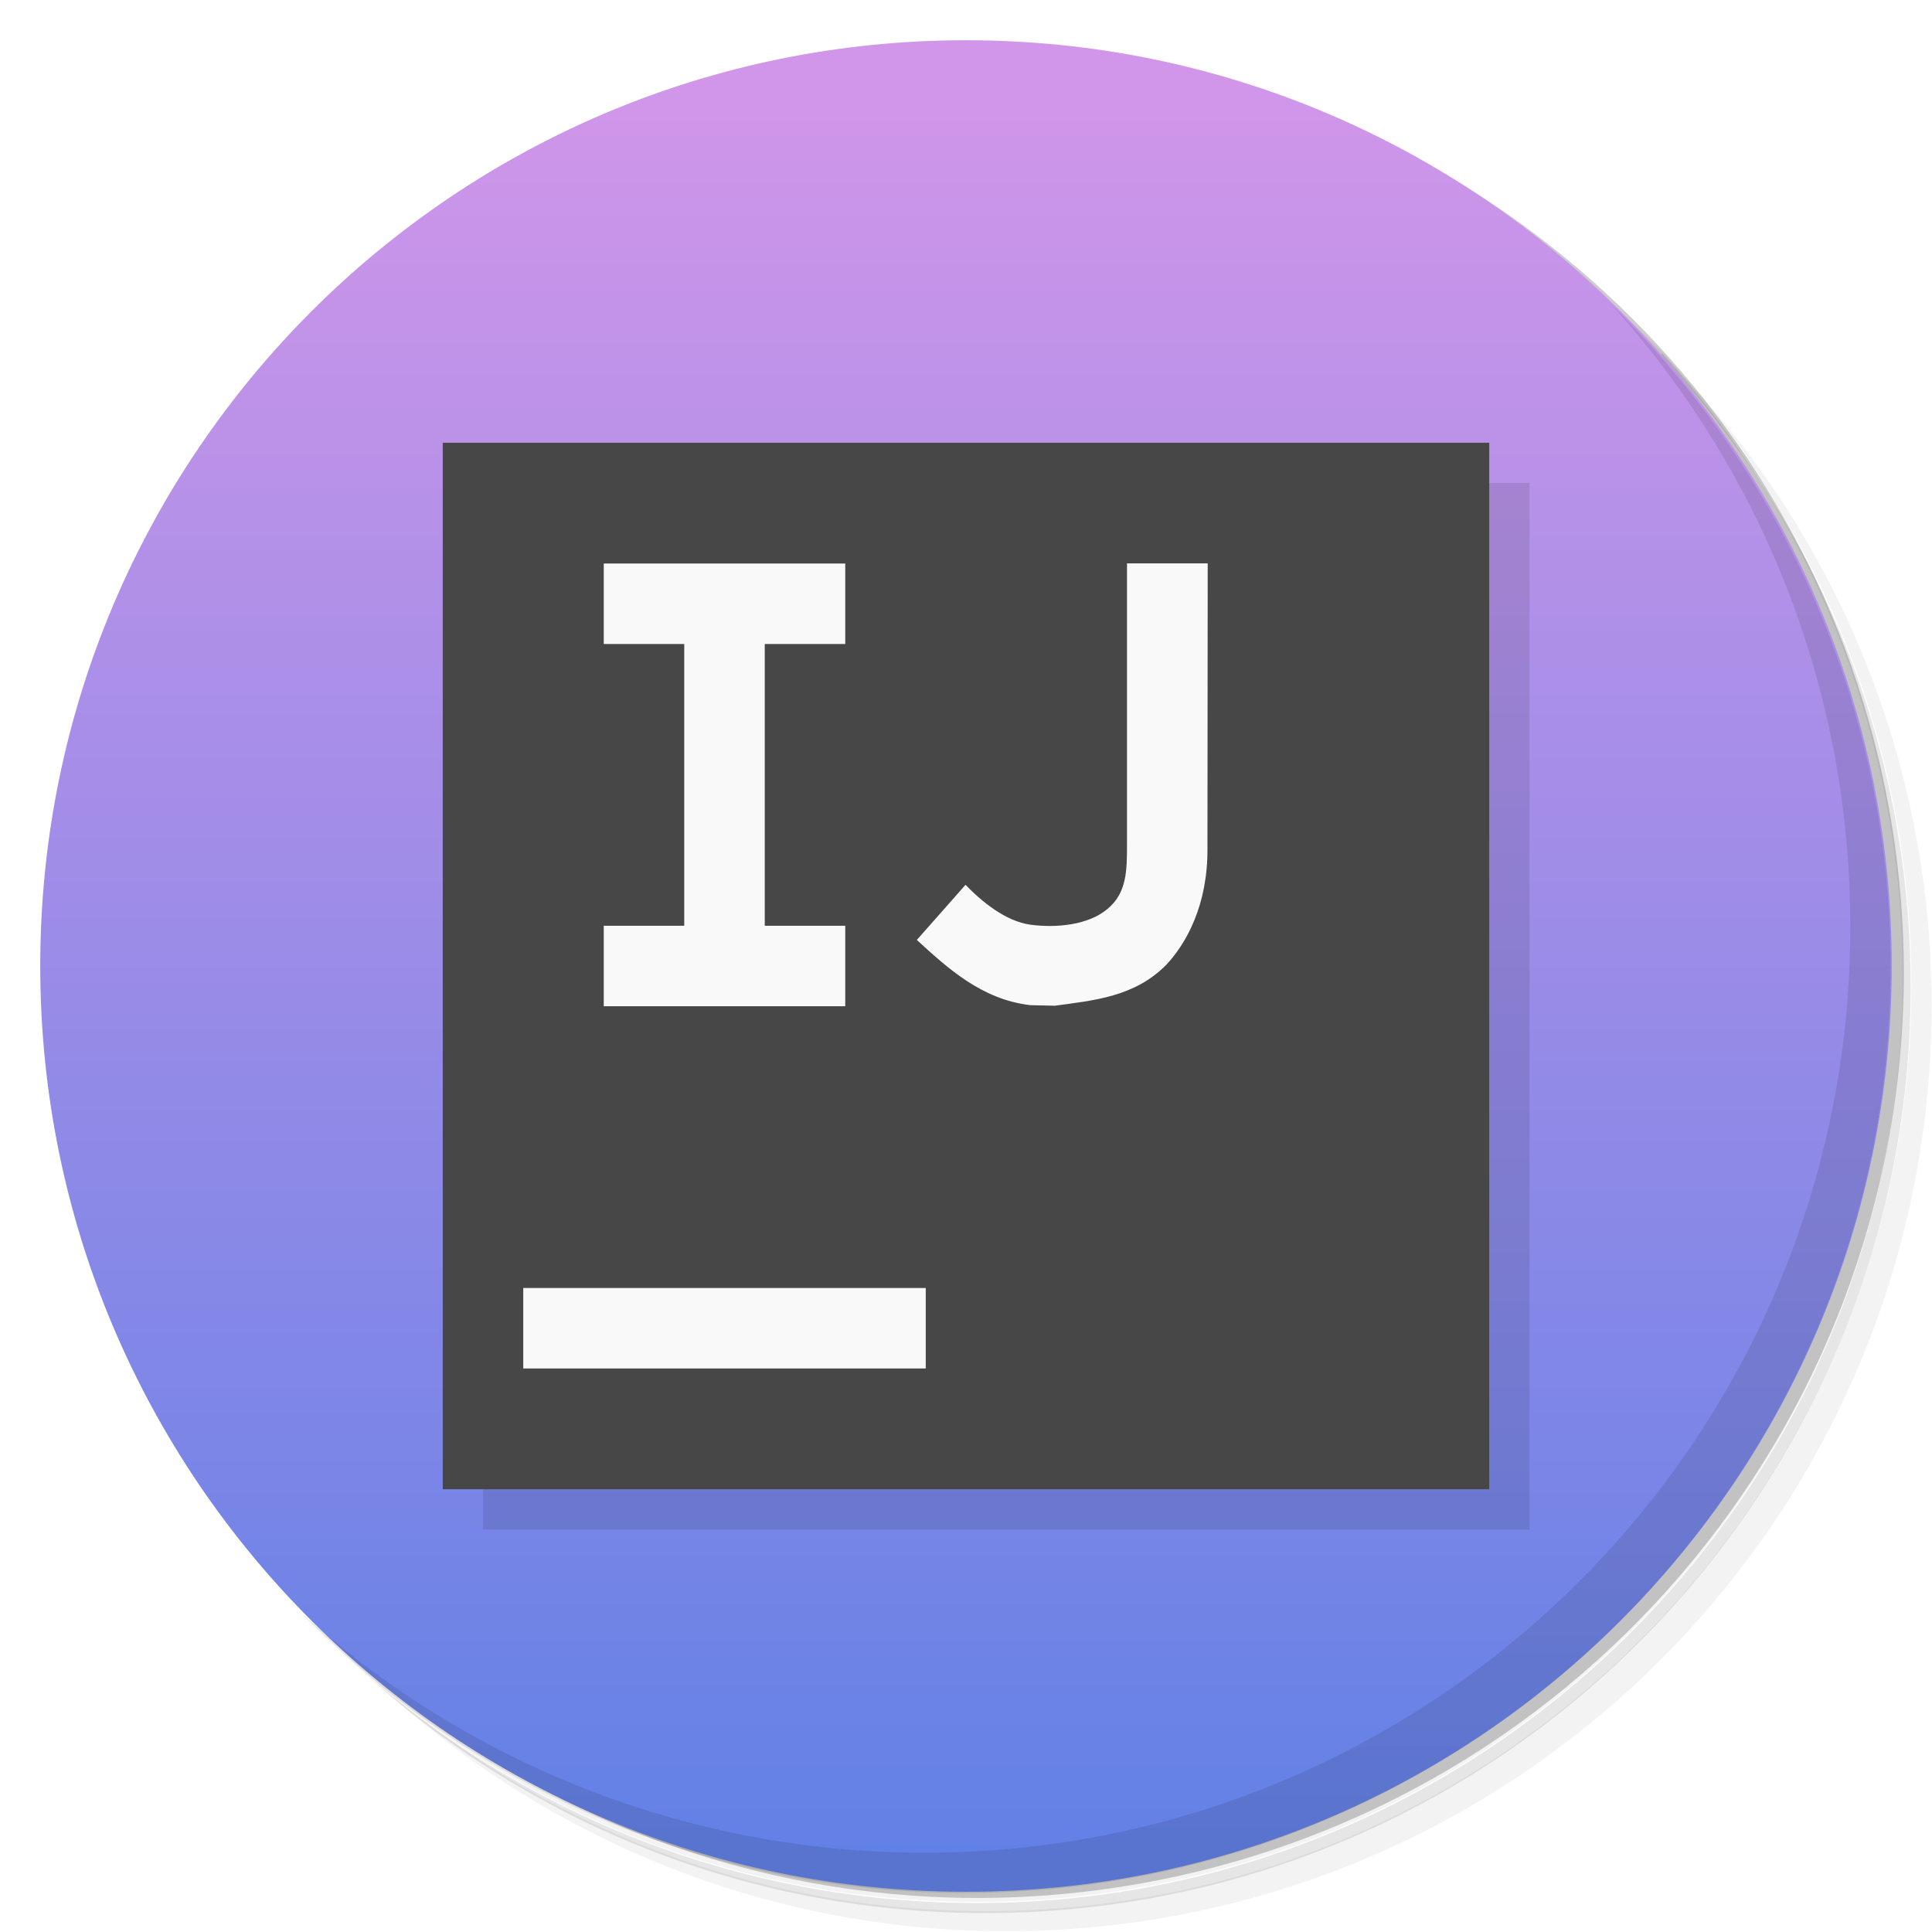
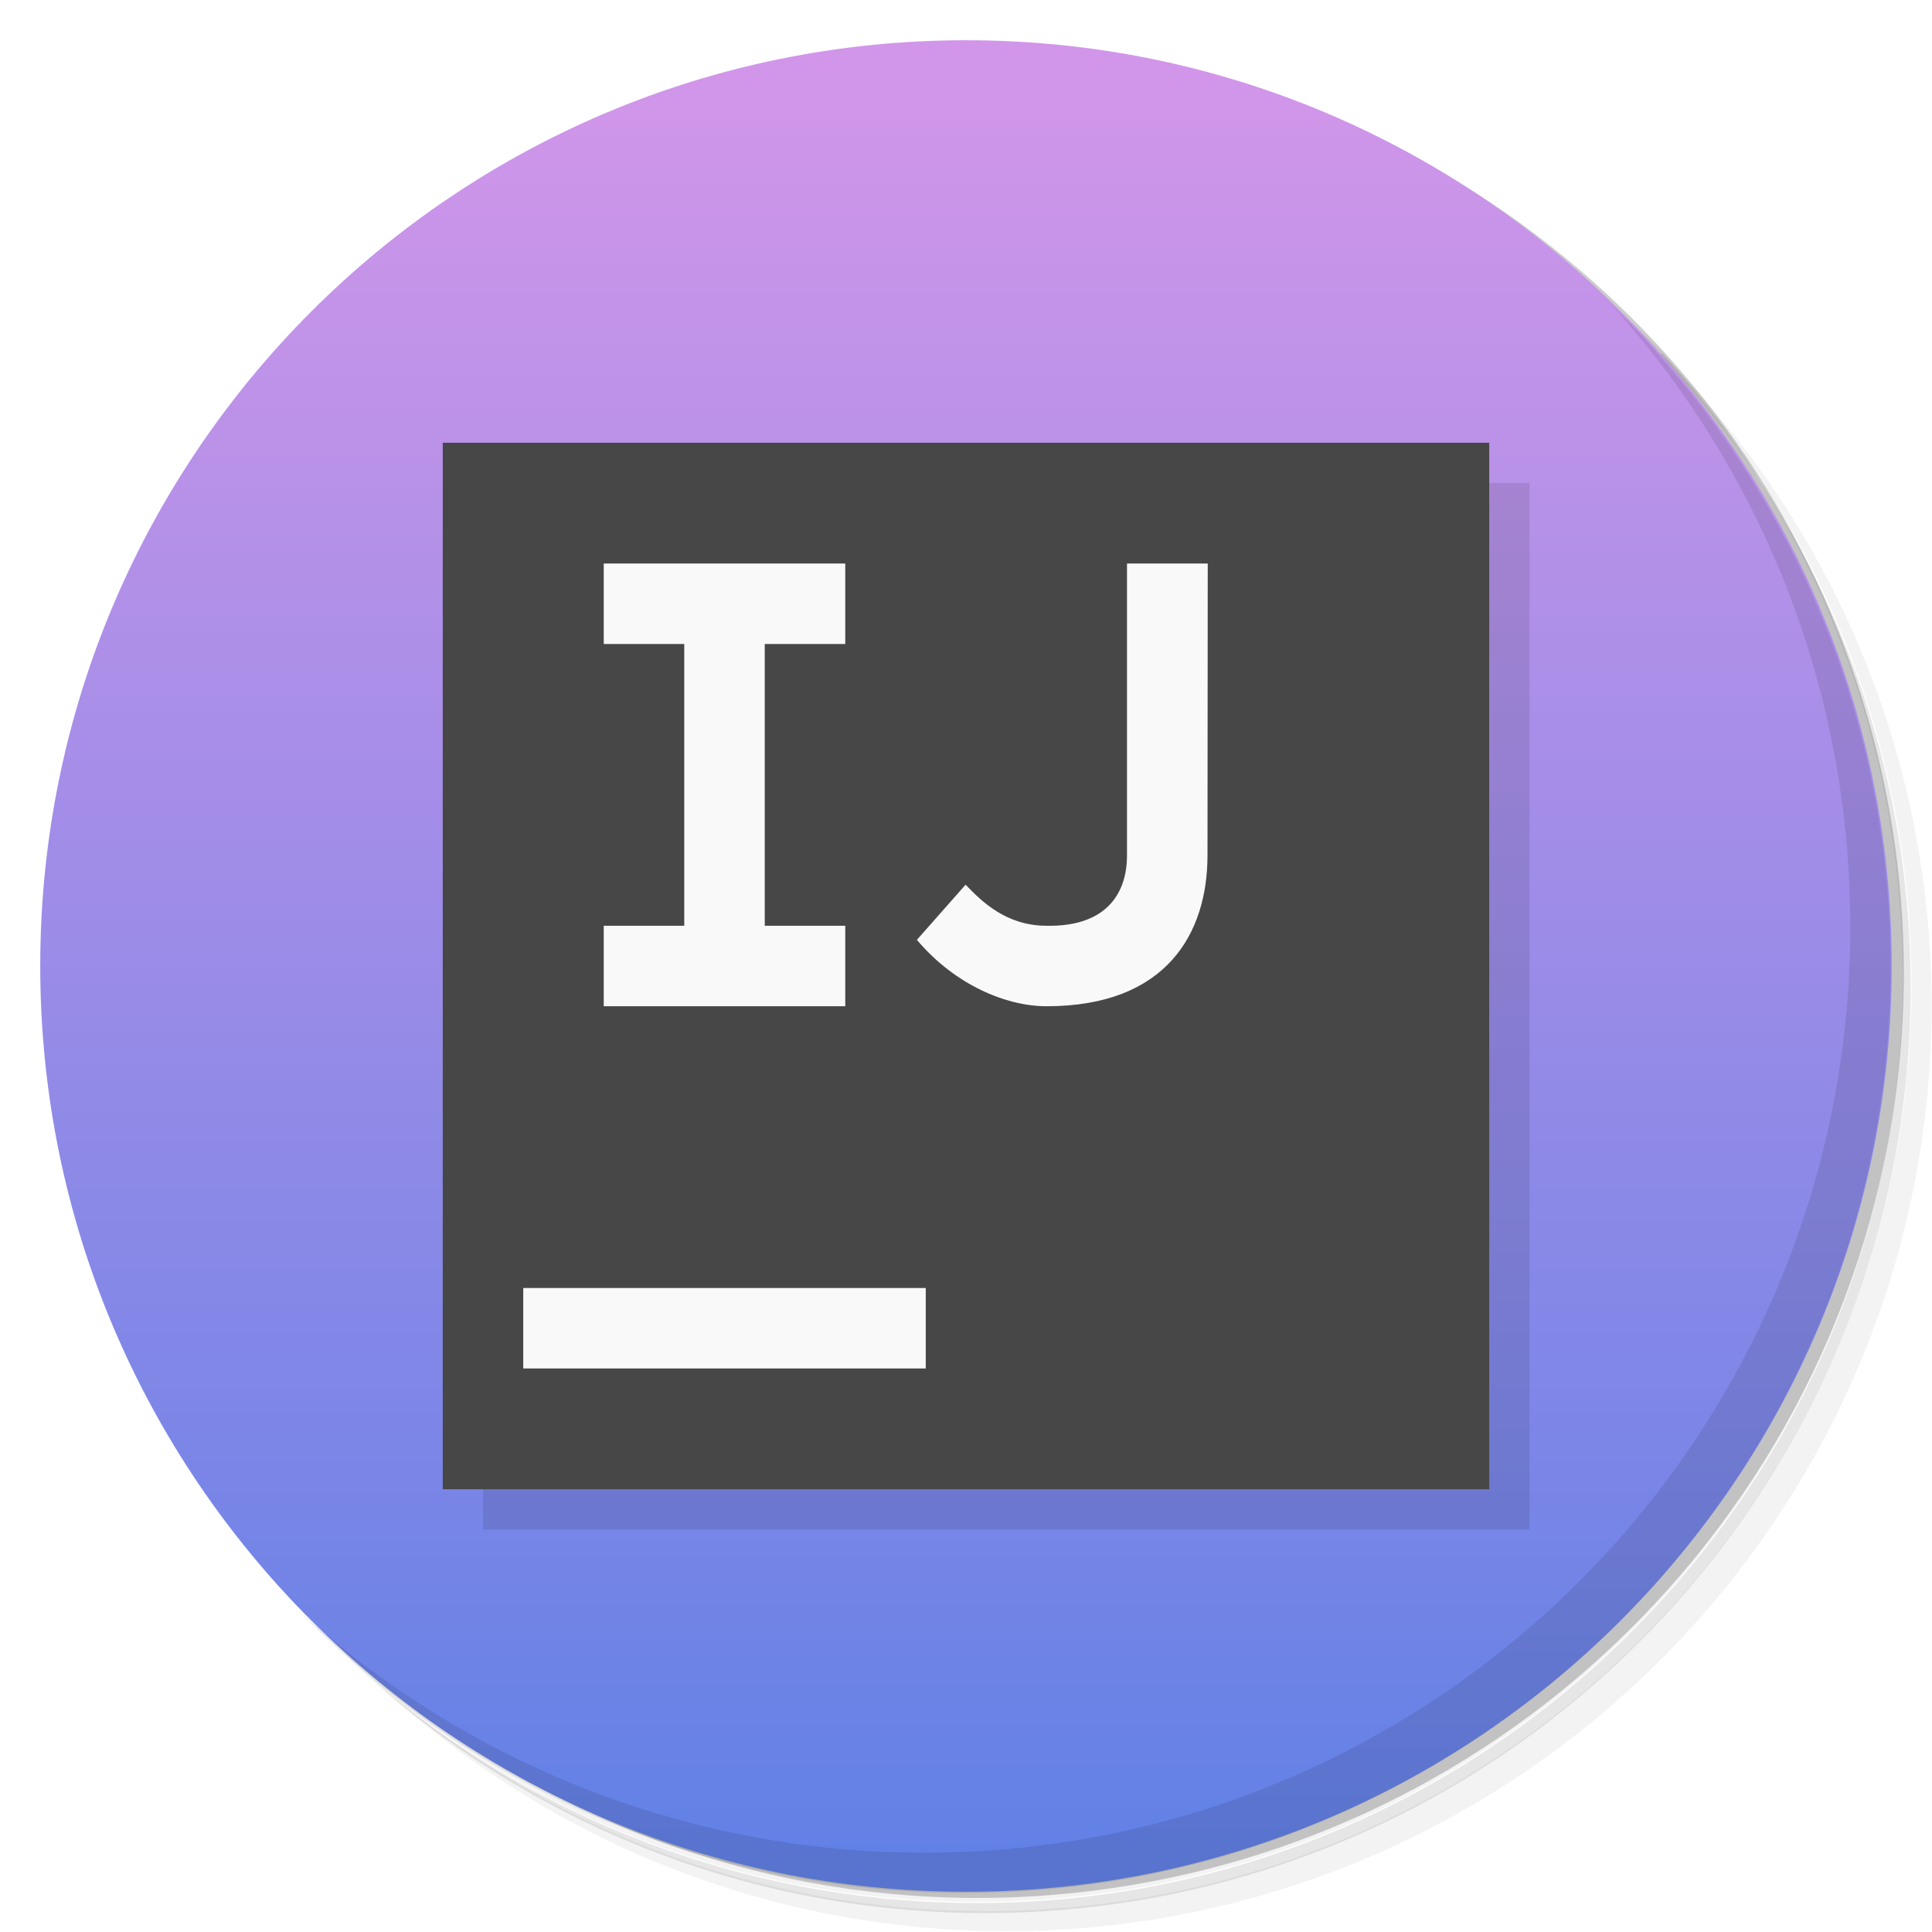
<svg xmlns="http://www.w3.org/2000/svg" version="1.1" viewBox="0 0 48 48">
  <defs>
    <linearGradient id="linearGradient4197" x1="24" x2="24" y1="2" y2="46" gradientUnits="userSpaceOnUse">
      <stop style="stop-color:#d196e9" offset="0" />
      <stop style="stop-color:#6281e6" offset="1" />
    </linearGradient>
  </defs>
  <path d="m36.3 5c5.86 4.06 9.69 10.8 9.69 18.5 0 12.4-10.1 22.5-22.5 22.5-7.67 0-14.4-3.83-18.5-9.69 1.04 1.82 2.31 3.5 3.78 4.97 4.08 3.71 9.51 5.97 15.5 5.97 12.7 0 23-10.3 23-23 0-5.95-2.26-11.4-5.97-15.5-1.47-1.48-3.15-2.74-4.97-3.78zm4.97 3.78c3.85 4.11 6.22 9.64 6.22 15.7 0 12.7-10.3 23-23 23-6.08 0-11.6-2.36-15.7-6.22 4.16 4.14 9.88 6.72 16.2 6.72 12.7 0 23-10.3 23-23 0-6.34-2.58-12.1-6.72-16.2z" style="opacity:.05" />
  <path d="m41.3 8.78c3.71 4.08 5.97 9.51 5.97 15.5 0 12.7-10.3 23-23 23-5.95 0-11.4-2.26-15.5-5.97 4.11 3.85 9.64 6.22 15.7 6.22 12.7 0 23-10.3 23-23 0-6.08-2.36-11.6-6.22-15.7z" style="opacity:.1" />
  <path d="m31.2 2.38c8.62 3.15 14.8 11.4 14.8 21.1 0 12.4-10.1 22.5-22.5 22.5-9.71 0-18-6.14-21.1-14.8a23 23 0 0 0 44.9-7 23 23 0 0 0-16-21.9z" style="opacity:.2" />
  <path d="m47 24a23 23 0 0 1-23 23 23 23 0 0 1-23-23 23 23 0 0 1 23-23 23 23 0 0 1 23 23z" style="fill:url(#linearGradient4197)" />
  <path d="m40 7.53c3.71 4.08 5.97 9.51 5.97 15.5 0 12.7-10.3 23-23 23-5.95 0-11.4-2.26-15.5-5.97 4.18 4.29 10 6.97 16.5 6.97 12.7 0 23-10.3 23-23 0-6.46-2.68-12.3-6.97-16.5z" style="opacity:.1" />
  <path d="m12 12h26v26h-26z" style="fill-opacity:.1" />
  <path d="m11 11h26v26h-26z" style="fill:#474747" />
-   <path d="m15 14v2h2v7h-2v2h6v-2h-2v-7h2v-2h-6zm13 0v6.96c0 0.662-7.05e-4 1.22-0.482 1.62-0.482 0.409-1.28 0.477-1.91 0.395-0.624-0.083-1.22-0.578-1.62-0.992l-1.21 1.37c0.761 0.695 1.61 1.48 2.82 1.62l0.611 0.014c0.955-0.132 1.98-0.215 2.77-1.02 0.494-0.53 1.03-1.48 1.02-2.89l0.006-7.08h-2zm-15 18v2h10v-2h-10z" style="fill:#f9f9f9" />
+   <path d="m15 14v2h2v7h-2v2h6v-2h-2v-7h2v-2zm13 0v7.25c0 1.04-0.608 1.78-2 1.75-1 0-1.61-0.603-2.01-1.02l-1.21 1.37c0.944 1.12 2.22 1.65 3.22 1.65 3 0 4-1.83 4-3.75l0.006-7.25h-2zm-15 18v2h10v-2z" style="fill:#f9f9f9" />
</svg>
